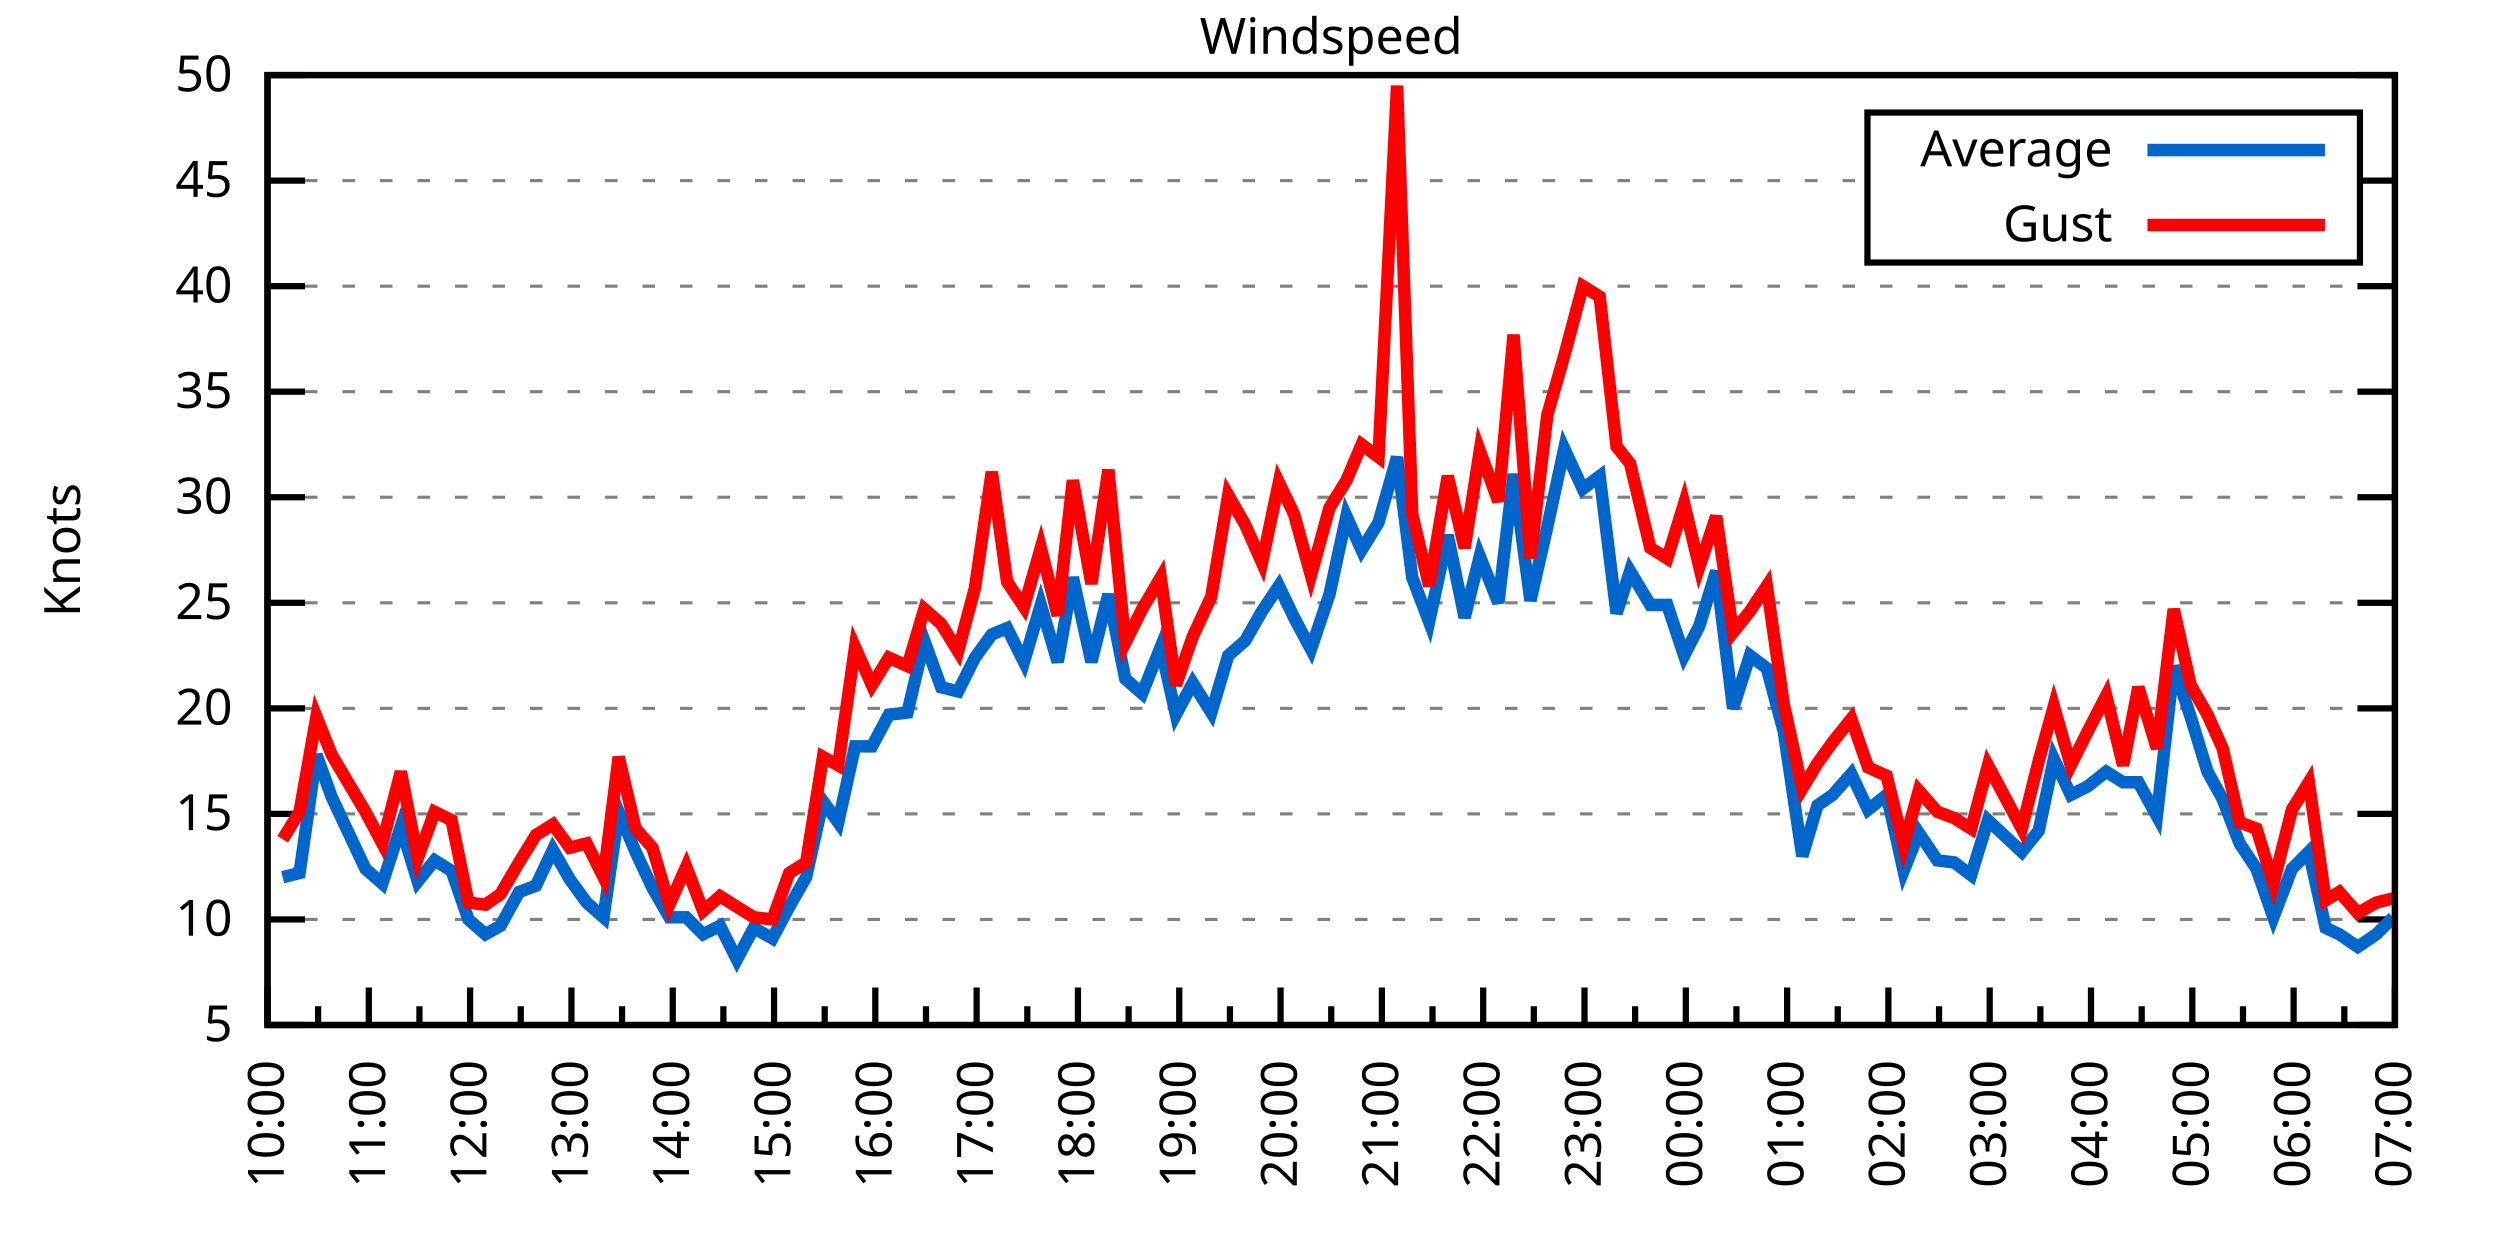
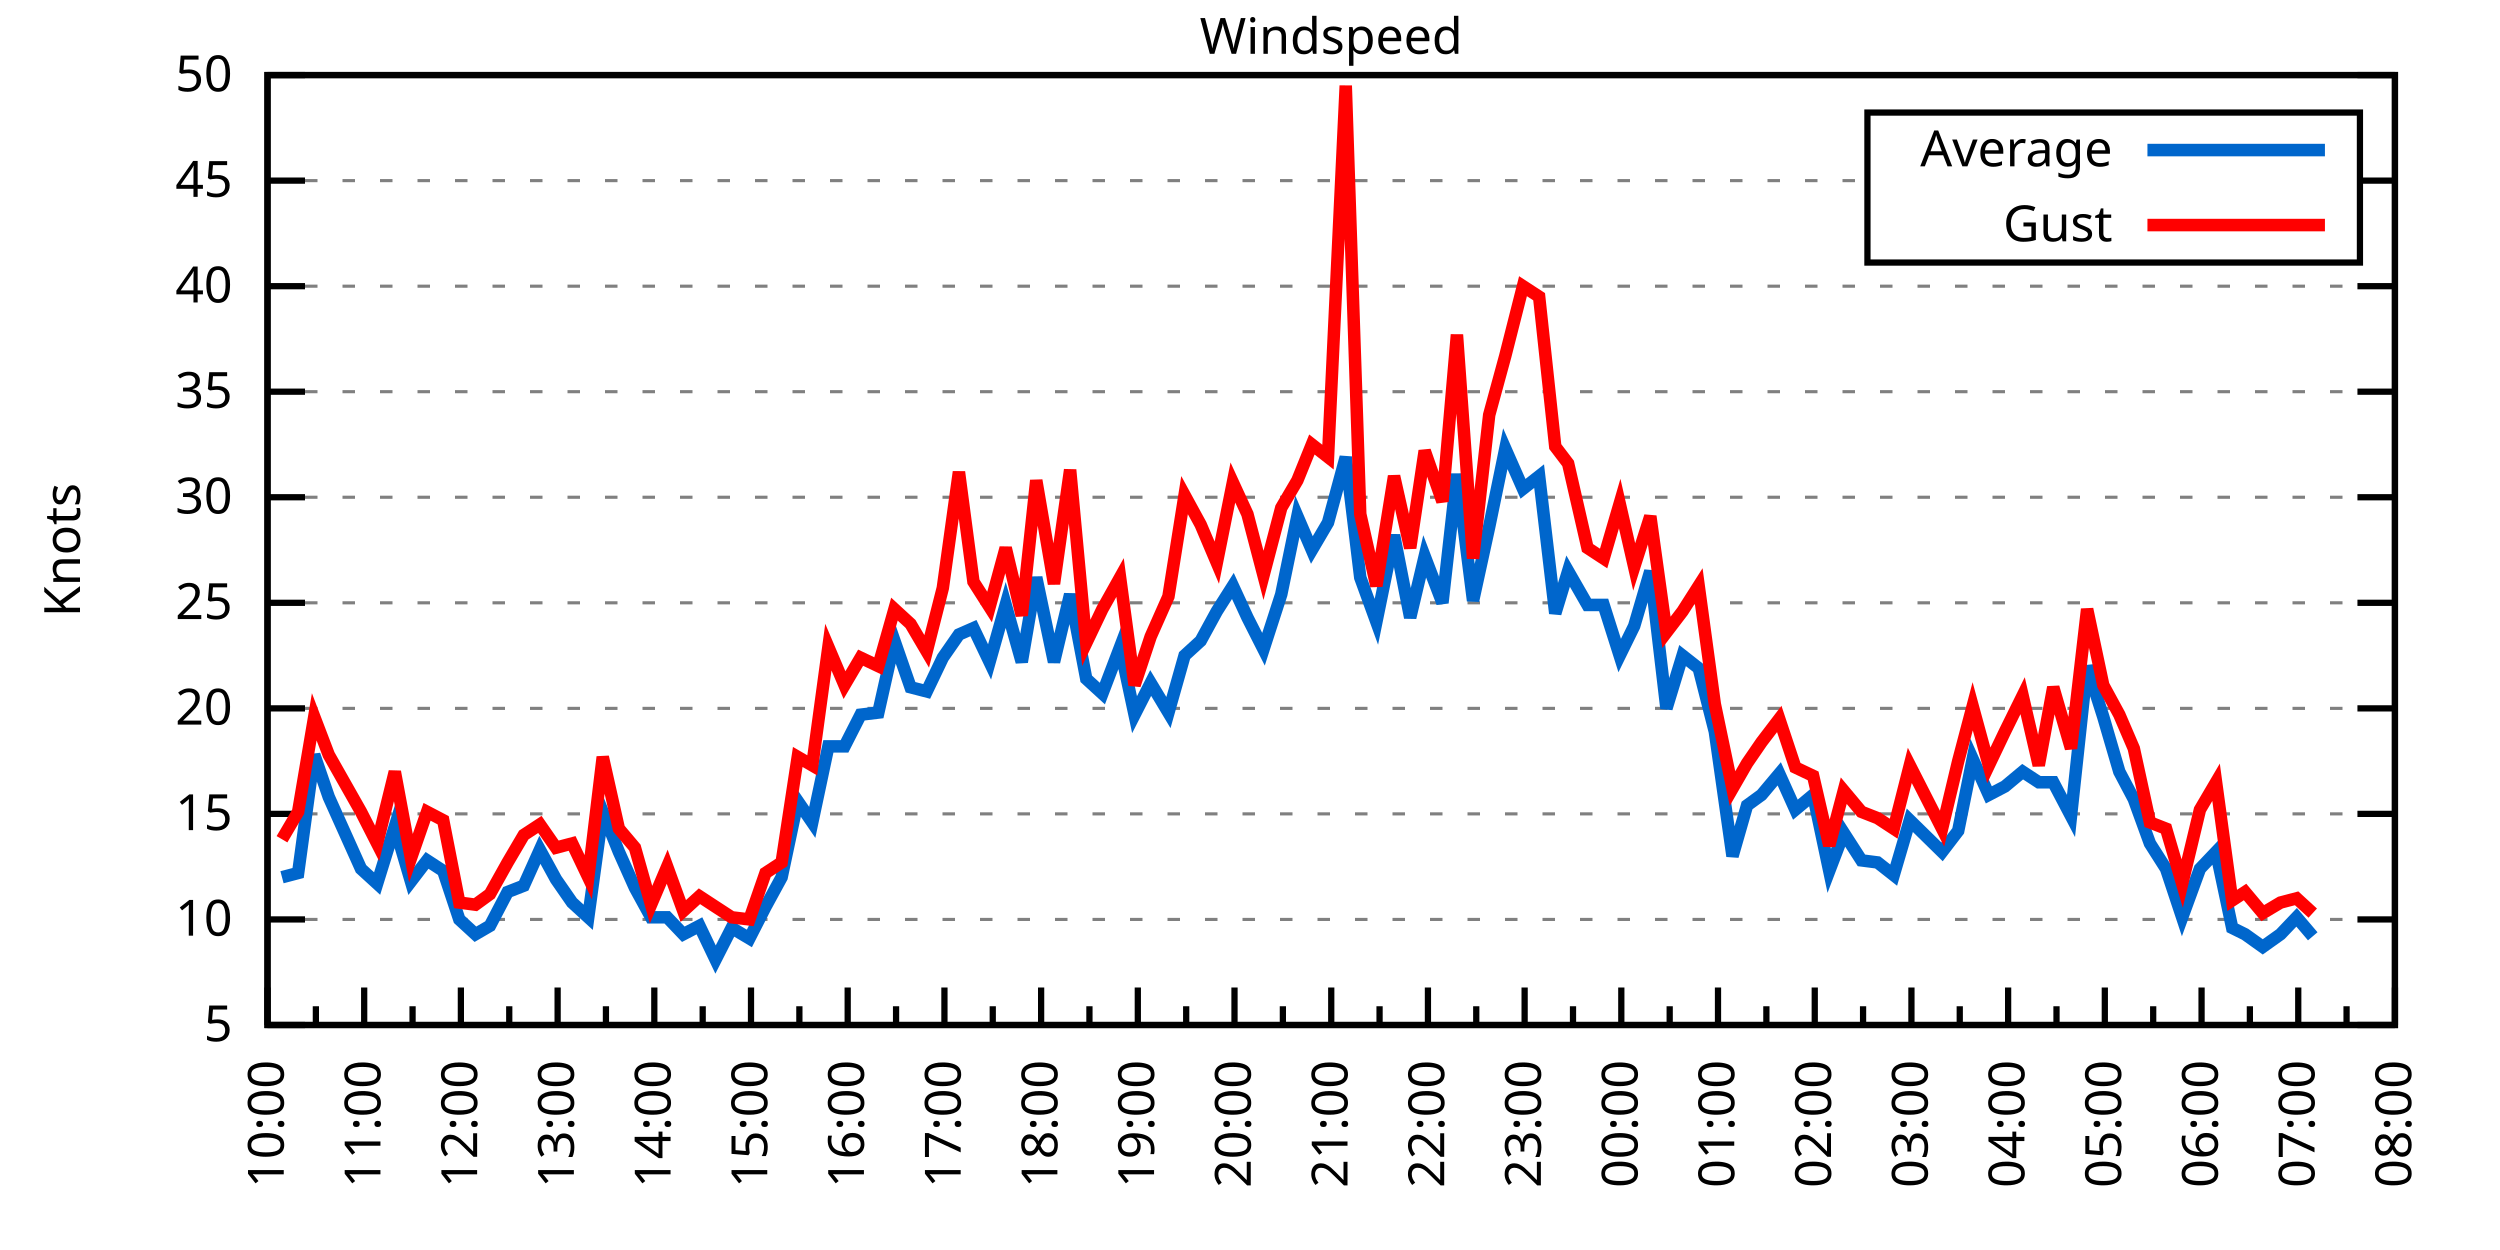
<svg xmlns="http://www.w3.org/2000/svg" xmlns:xlink="http://www.w3.org/1999/xlink" width="400" height="200" viewBox="0 0 400 200">
  <g id="gnuplot_canvas">
    <rect x="0" y="0" width="400" height="200" fill="none" />
    <defs>
      <circle id="gpDot" r="0.5" stroke-width="0.5" stroke="currentColor" />
      <path id="gpPt0" stroke-width="0.333" stroke="currentColor" d="M-1,0 h2 M0,-1 v2" />
      <path id="gpPt1" stroke-width="0.333" stroke="currentColor" d="M-1,-1 L1,1 M1,-1 L-1,1" />
      <path id="gpPt2" stroke-width="0.333" stroke="currentColor" d="M-1,0 L1,0 M0,-1 L0,1 M-1,-1 L1,1 M-1,1 L1,-1" />
      <rect id="gpPt3" stroke-width="0.333" stroke="currentColor" x="-1" y="-1" width="2" height="2" />
      <rect id="gpPt4" stroke-width="0.333" stroke="currentColor" fill="currentColor" x="-1" y="-1" width="2" height="2" />
      <circle id="gpPt5" stroke-width="0.333" stroke="currentColor" cx="0" cy="0" r="1" />
      <use xlink:href="#gpPt5" id="gpPt6" fill="currentColor" stroke="none" />
      <path id="gpPt7" stroke-width="0.333" stroke="currentColor" d="M0,-1.33 L-1.33,0.67 L1.33,0.67 z" />
      <use xlink:href="#gpPt7" id="gpPt8" fill="currentColor" stroke="none" />
      <use xlink:href="#gpPt7" id="gpPt9" stroke="currentColor" transform="rotate(180)" />
      <use xlink:href="#gpPt9" id="gpPt10" fill="currentColor" stroke="none" />
      <use xlink:href="#gpPt3" id="gpPt11" stroke="currentColor" transform="rotate(45)" />
      <use xlink:href="#gpPt11" id="gpPt12" fill="currentColor" stroke="none" />
      <path id="gpPt13" stroke-width="0.333" stroke="currentColor" d="M0,1.330 L1.265,0.411 L0.782,-1.067 L-0.782,-1.076 L-1.265,0.411 z" />
      <use xlink:href="#gpPt13" id="gpPt14" fill="currentColor" stroke="none" />
      <filter id="textbox" filterUnits="objectBoundingBox" x="0" y="0" height="1" width="1">
        <feFlood flood-color="white" flood-opacity="1" result="bgnd" />
        <feComposite in="SourceGraphic" in2="bgnd" operator="atop" />
      </filter>
      <filter id="greybox" filterUnits="objectBoundingBox" x="0" y="0" height="1" width="1">
        <feFlood flood-color="lightgrey" flood-opacity="1" result="grey" />
        <feComposite in="SourceGraphic" in2="grey" operator="atop" />
      </filter>
    </defs>
    <g fill="none" color="white" stroke="currentColor" stroke-width="1.00" stroke-linecap="butt" stroke-linejoin="miter">
</g>
    <g fill="none" color="black" stroke="currentColor" stroke-width="1.00" stroke-linecap="butt" stroke-linejoin="miter">
      <g stroke="none" shape-rendering="crispEdges">
        <polygon fill="rgb(255, 255, 255)" points="42.80,164.00 383.18,164.00 383.18,12.02 42.80,12.02 " />
      </g>
    </g>
    <g fill="none" color="black" stroke="currentColor" stroke-width="1.00" stroke-linecap="butt" stroke-linejoin="miter">
</g>
    <g fill="none" color="black" stroke="black" stroke-width="0.50" stroke-linecap="butt" stroke-linejoin="miter">
</g>
    <g fill="none" color="gray" stroke="currentColor" stroke-width="0.50" stroke-linecap="butt" stroke-linejoin="miter">
      <path stroke="gray" stroke-dasharray="2,4" class="gridline" d="M42.80,164.00 L383.19,164.00  " />
    </g>
    <g fill="none" color="gray" stroke="gray" stroke-width="1.00" stroke-linecap="butt" stroke-linejoin="miter">
</g>
    <g fill="none" color="black" stroke="currentColor" stroke-width="1.00" stroke-linecap="butt" stroke-linejoin="miter">
      <path stroke="black" d="M42.80,164.00 L48.80,164.00 M383.19,164.00 L377.19,164.00  " />
      <g transform="translate(37.20,166.60)" stroke="none" fill="black" font-family="Sans" font-size="8.00" text-anchor="end">
        <text>
          <tspan font-family="Sans"> 5</tspan>
        </text>
      </g>
    </g>
    <g fill="none" color="black" stroke="currentColor" stroke-width="1.00" stroke-linecap="butt" stroke-linejoin="miter">
</g>
    <g fill="none" color="black" stroke="black" stroke-width="0.50" stroke-linecap="butt" stroke-linejoin="miter">
</g>
    <g fill="none" color="gray" stroke="currentColor" stroke-width="0.50" stroke-linecap="butt" stroke-linejoin="miter">
      <path stroke="gray" stroke-dasharray="2,4" class="gridline" d="M42.80,147.11 L383.19,147.11  " />
    </g>
    <g fill="none" color="gray" stroke="gray" stroke-width="1.00" stroke-linecap="butt" stroke-linejoin="miter">
</g>
    <g fill="none" color="black" stroke="currentColor" stroke-width="1.00" stroke-linecap="butt" stroke-linejoin="miter">
      <path stroke="black" d="M42.80,147.11 L48.80,147.11 M383.19,147.11 L377.19,147.11  " />
      <g transform="translate(37.20,149.71)" stroke="none" fill="black" font-family="Sans" font-size="8.00" text-anchor="end">
        <text>
          <tspan font-family="Sans"> 10</tspan>
        </text>
      </g>
    </g>
    <g fill="none" color="black" stroke="currentColor" stroke-width="1.00" stroke-linecap="butt" stroke-linejoin="miter">
</g>
    <g fill="none" color="black" stroke="black" stroke-width="0.50" stroke-linecap="butt" stroke-linejoin="miter">
</g>
    <g fill="none" color="gray" stroke="currentColor" stroke-width="0.50" stroke-linecap="butt" stroke-linejoin="miter">
      <path stroke="gray" stroke-dasharray="2,4" class="gridline" d="M42.80,130.22 L383.19,130.22  " />
    </g>
    <g fill="none" color="gray" stroke="gray" stroke-width="1.00" stroke-linecap="butt" stroke-linejoin="miter">
</g>
    <g fill="none" color="black" stroke="currentColor" stroke-width="1.00" stroke-linecap="butt" stroke-linejoin="miter">
      <path stroke="black" d="M42.80,130.22 L48.80,130.22 M383.19,130.22 L377.19,130.22  " />
      <g transform="translate(37.20,132.82)" stroke="none" fill="black" font-family="Sans" font-size="8.00" text-anchor="end">
        <text>
          <tspan font-family="Sans"> 15</tspan>
        </text>
      </g>
    </g>
    <g fill="none" color="black" stroke="currentColor" stroke-width="1.00" stroke-linecap="butt" stroke-linejoin="miter">
</g>
    <g fill="none" color="black" stroke="black" stroke-width="0.50" stroke-linecap="butt" stroke-linejoin="miter">
</g>
    <g fill="none" color="gray" stroke="currentColor" stroke-width="0.50" stroke-linecap="butt" stroke-linejoin="miter">
      <path stroke="gray" stroke-dasharray="2,4" class="gridline" d="M42.80,113.34 L383.19,113.34  " />
    </g>
    <g fill="none" color="gray" stroke="gray" stroke-width="1.00" stroke-linecap="butt" stroke-linejoin="miter">
</g>
    <g fill="none" color="black" stroke="currentColor" stroke-width="1.00" stroke-linecap="butt" stroke-linejoin="miter">
      <path stroke="black" d="M42.80,113.34 L48.80,113.34 M383.19,113.34 L377.19,113.34  " />
      <g transform="translate(37.20,115.94)" stroke="none" fill="black" font-family="Sans" font-size="8.00" text-anchor="end">
        <text>
          <tspan font-family="Sans"> 20</tspan>
        </text>
      </g>
    </g>
    <g fill="none" color="black" stroke="currentColor" stroke-width="1.00" stroke-linecap="butt" stroke-linejoin="miter">
</g>
    <g fill="none" color="black" stroke="black" stroke-width="0.50" stroke-linecap="butt" stroke-linejoin="miter">
</g>
    <g fill="none" color="gray" stroke="currentColor" stroke-width="0.50" stroke-linecap="butt" stroke-linejoin="miter">
      <path stroke="gray" stroke-dasharray="2,4" class="gridline" d="M42.80,96.45 L383.19,96.45  " />
    </g>
    <g fill="none" color="gray" stroke="gray" stroke-width="1.00" stroke-linecap="butt" stroke-linejoin="miter">
</g>
    <g fill="none" color="black" stroke="currentColor" stroke-width="1.00" stroke-linecap="butt" stroke-linejoin="miter">
      <path stroke="black" d="M42.80,96.45 L48.80,96.45 M383.19,96.45 L377.19,96.45  " />
      <g transform="translate(37.20,99.05)" stroke="none" fill="black" font-family="Sans" font-size="8.00" text-anchor="end">
        <text>
          <tspan font-family="Sans"> 25</tspan>
        </text>
      </g>
    </g>
    <g fill="none" color="black" stroke="currentColor" stroke-width="1.00" stroke-linecap="butt" stroke-linejoin="miter">
</g>
    <g fill="none" color="black" stroke="black" stroke-width="0.50" stroke-linecap="butt" stroke-linejoin="miter">
</g>
    <g fill="none" color="gray" stroke="currentColor" stroke-width="0.50" stroke-linecap="butt" stroke-linejoin="miter">
      <path stroke="gray" stroke-dasharray="2,4" class="gridline" d="M42.80,79.56 L383.19,79.56  " />
    </g>
    <g fill="none" color="gray" stroke="gray" stroke-width="1.00" stroke-linecap="butt" stroke-linejoin="miter">
</g>
    <g fill="none" color="black" stroke="currentColor" stroke-width="1.00" stroke-linecap="butt" stroke-linejoin="miter">
      <path stroke="black" d="M42.80,79.56 L48.80,79.56 M383.19,79.56 L377.19,79.56  " />
      <g transform="translate(37.20,82.16)" stroke="none" fill="black" font-family="Sans" font-size="8.00" text-anchor="end">
        <text>
          <tspan font-family="Sans"> 30</tspan>
        </text>
      </g>
    </g>
    <g fill="none" color="black" stroke="currentColor" stroke-width="1.00" stroke-linecap="butt" stroke-linejoin="miter">
</g>
    <g fill="none" color="black" stroke="black" stroke-width="0.50" stroke-linecap="butt" stroke-linejoin="miter">
</g>
    <g fill="none" color="gray" stroke="currentColor" stroke-width="0.50" stroke-linecap="butt" stroke-linejoin="miter">
      <path stroke="gray" stroke-dasharray="2,4" class="gridline" d="M42.80,62.67 L383.19,62.67  " />
    </g>
    <g fill="none" color="gray" stroke="gray" stroke-width="1.00" stroke-linecap="butt" stroke-linejoin="miter">
</g>
    <g fill="none" color="black" stroke="currentColor" stroke-width="1.00" stroke-linecap="butt" stroke-linejoin="miter">
      <path stroke="black" d="M42.80,62.67 L48.80,62.67 M383.19,62.67 L377.19,62.67  " />
      <g transform="translate(37.20,65.27)" stroke="none" fill="black" font-family="Sans" font-size="8.00" text-anchor="end">
        <text>
          <tspan font-family="Sans"> 35</tspan>
        </text>
      </g>
    </g>
    <g fill="none" color="black" stroke="currentColor" stroke-width="1.00" stroke-linecap="butt" stroke-linejoin="miter">
</g>
    <g fill="none" color="black" stroke="black" stroke-width="0.50" stroke-linecap="butt" stroke-linejoin="miter">
</g>
    <g fill="none" color="gray" stroke="currentColor" stroke-width="0.50" stroke-linecap="butt" stroke-linejoin="miter">
      <path stroke="gray" stroke-dasharray="2,4" class="gridline" d="M42.80,45.79 L383.19,45.79  " />
    </g>
    <g fill="none" color="gray" stroke="gray" stroke-width="1.00" stroke-linecap="butt" stroke-linejoin="miter">
</g>
    <g fill="none" color="black" stroke="currentColor" stroke-width="1.00" stroke-linecap="butt" stroke-linejoin="miter">
      <path stroke="black" d="M42.80,45.79 L48.80,45.79 M383.19,45.79 L377.19,45.79  " />
      <g transform="translate(37.20,48.39)" stroke="none" fill="black" font-family="Sans" font-size="8.00" text-anchor="end">
        <text>
          <tspan font-family="Sans"> 40</tspan>
        </text>
      </g>
    </g>
    <g fill="none" color="black" stroke="currentColor" stroke-width="1.00" stroke-linecap="butt" stroke-linejoin="miter">
</g>
    <g fill="none" color="black" stroke="black" stroke-width="0.50" stroke-linecap="butt" stroke-linejoin="miter">
</g>
    <g fill="none" color="gray" stroke="currentColor" stroke-width="0.50" stroke-linecap="butt" stroke-linejoin="miter">
      <path stroke="gray" stroke-dasharray="2,4" class="gridline" d="M42.80,28.90 L298.79,28.90 M377.59,28.90 L383.19,28.90  " />
    </g>
    <g fill="none" color="gray" stroke="gray" stroke-width="1.00" stroke-linecap="butt" stroke-linejoin="miter">
</g>
    <g fill="none" color="black" stroke="currentColor" stroke-width="1.00" stroke-linecap="butt" stroke-linejoin="miter">
      <path stroke="black" d="M42.80,28.90 L48.80,28.90 M383.19,28.90 L377.19,28.90  " />
      <g transform="translate(37.20,31.50)" stroke="none" fill="black" font-family="Sans" font-size="8.00" text-anchor="end">
        <text>
          <tspan font-family="Sans"> 45</tspan>
        </text>
      </g>
    </g>
    <g fill="none" color="black" stroke="currentColor" stroke-width="1.00" stroke-linecap="butt" stroke-linejoin="miter">
</g>
    <g fill="none" color="black" stroke="black" stroke-width="0.50" stroke-linecap="butt" stroke-linejoin="miter">
</g>
    <g fill="none" color="gray" stroke="currentColor" stroke-width="0.50" stroke-linecap="butt" stroke-linejoin="miter">
      <path stroke="gray" stroke-dasharray="2,4" class="gridline" d="M42.80,12.01 L383.19,12.01  " />
    </g>
    <g fill="none" color="gray" stroke="gray" stroke-width="1.00" stroke-linecap="butt" stroke-linejoin="miter">
</g>
    <g fill="none" color="black" stroke="currentColor" stroke-width="1.00" stroke-linecap="butt" stroke-linejoin="miter">
      <path stroke="black" d="M42.80,12.01 L48.80,12.01 M383.19,12.01 L377.19,12.01  " />
      <g transform="translate(37.20,14.61)" stroke="none" fill="black" font-family="Sans" font-size="8.00" text-anchor="end">
        <text>
          <tspan font-family="Sans"> 50</tspan>
        </text>
      </g>
    </g>
    <g fill="none" color="black" stroke="currentColor" stroke-width="1.00" stroke-linecap="butt" stroke-linejoin="miter">
      <path stroke="black" d="M42.80,164.00 L42.80,158.00  " />
      <g transform="translate(45.40,169.60) rotate(270)" stroke="none" fill="black" font-family="Sans" font-size="8.00" text-anchor="end">
        <text>
          <tspan font-family="Sans">10:00</tspan>
        </text>
      </g>
    </g>
    <g fill="none" color="black" stroke="currentColor" stroke-width="1.00" stroke-linecap="butt" stroke-linejoin="miter">
-       <path stroke="black" d="M50.90,164.00 L50.90,161.00 M59.01,164.00 L59.01,158.00  " />
-       <g transform="translate(61.61,169.60) rotate(270)" stroke="none" fill="black" font-family="Sans" font-size="8.00" text-anchor="end">
+       <path stroke="black" d="M50.54,164.00 L50.54,161.00 M58.27,164.00 L58.27,158.00  " />
+       <g transform="translate(60.87,169.60) rotate(270)" stroke="none" fill="black" font-family="Sans" font-size="8.00" text-anchor="end">
        <text>
          <tspan font-family="Sans">11:00</tspan>
        </text>
      </g>
    </g>
    <g fill="none" color="black" stroke="currentColor" stroke-width="1.00" stroke-linecap="butt" stroke-linejoin="miter">
-       <path stroke="black" d="M67.11,164.00 L67.11,161.00 M75.22,164.00 L75.22,158.00  " />
-       <g transform="translate(77.82,169.60) rotate(270)" stroke="none" fill="black" font-family="Sans" font-size="8.00" text-anchor="end">
+       <path stroke="black" d="M66.01,164.00 L66.01,161.00 M73.74,164.00 L73.74,158.00  " />
+       <g transform="translate(76.34,169.60) rotate(270)" stroke="none" fill="black" font-family="Sans" font-size="8.00" text-anchor="end">
        <text>
          <tspan font-family="Sans">12:00</tspan>
        </text>
      </g>
    </g>
    <g fill="none" color="black" stroke="currentColor" stroke-width="1.00" stroke-linecap="butt" stroke-linejoin="miter">
-       <path stroke="black" d="M83.32,164.00 L83.32,161.00 M91.43,164.00 L91.43,158.00  " />
-       <g transform="translate(94.03,169.60) rotate(270)" stroke="none" fill="black" font-family="Sans" font-size="8.00" text-anchor="end">
+       <path stroke="black" d="M81.48,164.00 L81.48,161.00 M89.22,164.00 L89.22,158.00  " />
+       <g transform="translate(91.82,169.60) rotate(270)" stroke="none" fill="black" font-family="Sans" font-size="8.00" text-anchor="end">
        <text>
          <tspan font-family="Sans">13:00</tspan>
        </text>
      </g>
    </g>
    <g fill="none" color="black" stroke="currentColor" stroke-width="1.00" stroke-linecap="butt" stroke-linejoin="miter">
-       <path stroke="black" d="M99.53,164.00 L99.53,161.00 M107.64,164.00 L107.64,158.00  " />
-       <g transform="translate(110.24,169.60) rotate(270)" stroke="none" fill="black" font-family="Sans" font-size="8.00" text-anchor="end">
+       <path stroke="black" d="M96.95,164.00 L96.95,161.00 M104.69,164.00 L104.69,158.00  " />
+       <g transform="translate(107.29,169.60) rotate(270)" stroke="none" fill="black" font-family="Sans" font-size="8.00" text-anchor="end">
        <text>
          <tspan font-family="Sans">14:00</tspan>
        </text>
      </g>
    </g>
    <g fill="none" color="black" stroke="currentColor" stroke-width="1.00" stroke-linecap="butt" stroke-linejoin="miter">
-       <path stroke="black" d="M115.74,164.00 L115.74,161.00 M123.85,164.00 L123.85,158.00  " />
-       <g transform="translate(126.45,169.60) rotate(270)" stroke="none" fill="black" font-family="Sans" font-size="8.00" text-anchor="end">
+       <path stroke="black" d="M112.43,164.00 L112.43,161.00 M120.16,164.00 L120.16,158.00  " />
+       <g transform="translate(122.76,169.60) rotate(270)" stroke="none" fill="black" font-family="Sans" font-size="8.00" text-anchor="end">
        <text>
          <tspan font-family="Sans">15:00</tspan>
        </text>
      </g>
    </g>
    <g fill="none" color="black" stroke="currentColor" stroke-width="1.00" stroke-linecap="butt" stroke-linejoin="miter">
-       <path stroke="black" d="M131.95,164.00 L131.95,161.00 M140.05,164.00 L140.05,158.00  " />
-       <g transform="translate(142.65,169.60) rotate(270)" stroke="none" fill="black" font-family="Sans" font-size="8.00" text-anchor="end">
+       <path stroke="black" d="M127.90,164.00 L127.90,161.00 M135.63,164.00 L135.63,158.00  " />
+       <g transform="translate(138.23,169.60) rotate(270)" stroke="none" fill="black" font-family="Sans" font-size="8.00" text-anchor="end">
        <text>
          <tspan font-family="Sans">16:00</tspan>
        </text>
      </g>
    </g>
    <g fill="none" color="black" stroke="currentColor" stroke-width="1.00" stroke-linecap="butt" stroke-linejoin="miter">
-       <path stroke="black" d="M148.16,164.00 L148.16,161.00 M156.26,164.00 L156.26,158.00  " />
-       <g transform="translate(158.86,169.60) rotate(270)" stroke="none" fill="black" font-family="Sans" font-size="8.00" text-anchor="end">
+       <path stroke="black" d="M143.37,164.00 L143.37,161.00 M151.11,164.00 L151.11,158.00  " />
+       <g transform="translate(153.71,169.60) rotate(270)" stroke="none" fill="black" font-family="Sans" font-size="8.00" text-anchor="end">
        <text>
          <tspan font-family="Sans">17:00</tspan>
        </text>
      </g>
    </g>
    <g fill="none" color="black" stroke="currentColor" stroke-width="1.00" stroke-linecap="butt" stroke-linejoin="miter">
-       <path stroke="black" d="M164.37,164.00 L164.37,161.00 M172.47,164.00 L172.47,158.00  " />
-       <g transform="translate(175.07,169.60) rotate(270)" stroke="none" fill="black" font-family="Sans" font-size="8.00" text-anchor="end">
+       <path stroke="black" d="M158.84,164.00 L158.84,161.00 M166.58,164.00 L166.58,158.00  " />
+       <g transform="translate(169.18,169.60) rotate(270)" stroke="none" fill="black" font-family="Sans" font-size="8.00" text-anchor="end">
        <text>
          <tspan font-family="Sans">18:00</tspan>
        </text>
      </g>
    </g>
    <g fill="none" color="black" stroke="currentColor" stroke-width="1.00" stroke-linecap="butt" stroke-linejoin="miter">
-       <path stroke="black" d="M180.58,164.00 L180.58,161.00 M188.68,164.00 L188.68,158.00  " />
-       <g transform="translate(191.28,169.60) rotate(270)" stroke="none" fill="black" font-family="Sans" font-size="8.00" text-anchor="end">
+       <path stroke="black" d="M174.31,164.00 L174.31,161.00 M182.05,164.00 L182.05,158.00  " />
+       <g transform="translate(184.65,169.60) rotate(270)" stroke="none" fill="black" font-family="Sans" font-size="8.00" text-anchor="end">
        <text>
          <tspan font-family="Sans">19:00</tspan>
        </text>
      </g>
    </g>
    <g fill="none" color="black" stroke="currentColor" stroke-width="1.00" stroke-linecap="butt" stroke-linejoin="miter">
-       <path stroke="black" d="M196.79,164.00 L196.79,161.00 M204.89,164.00 L204.89,158.00  " />
-       <g transform="translate(207.49,169.60) rotate(270)" stroke="none" fill="black" font-family="Sans" font-size="8.00" text-anchor="end">
+       <path stroke="black" d="M189.79,164.00 L189.79,161.00 M197.52,164.00 L197.52,158.00  " />
+       <g transform="translate(200.12,169.60) rotate(270)" stroke="none" fill="black" font-family="Sans" font-size="8.00" text-anchor="end">
        <text>
          <tspan font-family="Sans">20:00</tspan>
        </text>
      </g>
    </g>
    <g fill="none" color="black" stroke="currentColor" stroke-width="1.00" stroke-linecap="butt" stroke-linejoin="miter">
-       <path stroke="black" d="M213.00,164.00 L213.00,161.00 M221.10,164.00 L221.10,158.00  " />
-       <g transform="translate(223.70,169.60) rotate(270)" stroke="none" fill="black" font-family="Sans" font-size="8.00" text-anchor="end">
+       <path stroke="black" d="M205.26,164.00 L205.26,161.00 M213.00,164.00 L213.00,158.00  " />
+       <g transform="translate(215.60,169.60) rotate(270)" stroke="none" fill="black" font-family="Sans" font-size="8.00" text-anchor="end">
        <text>
          <tspan font-family="Sans">21:00</tspan>
        </text>
      </g>
    </g>
    <g fill="none" color="black" stroke="currentColor" stroke-width="1.00" stroke-linecap="butt" stroke-linejoin="miter">
-       <path stroke="black" d="M229.20,164.00 L229.20,161.00 M237.31,164.00 L237.31,158.00  " />
-       <g transform="translate(239.91,169.60) rotate(270)" stroke="none" fill="black" font-family="Sans" font-size="8.00" text-anchor="end">
+       <path stroke="black" d="M220.73,164.00 L220.73,161.00 M228.47,164.00 L228.47,158.00  " />
+       <g transform="translate(231.07,169.60) rotate(270)" stroke="none" fill="black" font-family="Sans" font-size="8.00" text-anchor="end">
        <text>
          <tspan font-family="Sans">22:00</tspan>
        </text>
      </g>
    </g>
    <g fill="none" color="black" stroke="currentColor" stroke-width="1.00" stroke-linecap="butt" stroke-linejoin="miter">
-       <path stroke="black" d="M245.41,164.00 L245.41,161.00 M253.52,164.00 L253.52,158.00  " />
-       <g transform="translate(256.12,169.60) rotate(270)" stroke="none" fill="black" font-family="Sans" font-size="8.00" text-anchor="end">
+       <path stroke="black" d="M236.20,164.00 L236.20,161.00 M243.94,164.00 L243.94,158.00  " />
+       <g transform="translate(246.54,169.60) rotate(270)" stroke="none" fill="black" font-family="Sans" font-size="8.00" text-anchor="end">
        <text>
          <tspan font-family="Sans">23:00</tspan>
        </text>
      </g>
    </g>
    <g fill="none" color="black" stroke="currentColor" stroke-width="1.00" stroke-linecap="butt" stroke-linejoin="miter">
-       <path stroke="black" d="M261.62,164.00 L261.62,161.00 M269.73,164.00 L269.73,158.00  " />
-       <g transform="translate(272.33,169.60) rotate(270)" stroke="none" fill="black" font-family="Sans" font-size="8.00" text-anchor="end">
+       <path stroke="black" d="M251.68,164.00 L251.68,161.00 M259.41,164.00 L259.41,158.00  " />
+       <g transform="translate(262.01,169.60) rotate(270)" stroke="none" fill="black" font-family="Sans" font-size="8.00" text-anchor="end">
        <text>
          <tspan font-family="Sans">00:00</tspan>
        </text>
      </g>
    </g>
    <g fill="none" color="black" stroke="currentColor" stroke-width="1.00" stroke-linecap="butt" stroke-linejoin="miter">
-       <path stroke="black" d="M277.83,164.00 L277.83,161.00 M285.94,164.00 L285.94,158.00  " />
-       <g transform="translate(288.54,169.60) rotate(270)" stroke="none" fill="black" font-family="Sans" font-size="8.00" text-anchor="end">
+       <path stroke="black" d="M267.15,164.00 L267.15,161.00 M274.88,164.00 L274.88,158.00  " />
+       <g transform="translate(277.48,169.60) rotate(270)" stroke="none" fill="black" font-family="Sans" font-size="8.00" text-anchor="end">
        <text>
          <tspan font-family="Sans">01:00</tspan>
        </text>
      </g>
    </g>
    <g fill="none" color="black" stroke="currentColor" stroke-width="1.00" stroke-linecap="butt" stroke-linejoin="miter">
-       <path stroke="black" d="M294.04,164.00 L294.04,161.00 M302.14,164.00 L302.14,158.00  " />
-       <g transform="translate(304.74,169.60) rotate(270)" stroke="none" fill="black" font-family="Sans" font-size="8.00" text-anchor="end">
+       <path stroke="black" d="M282.62,164.00 L282.62,161.00 M290.36,164.00 L290.36,158.00  " />
+       <g transform="translate(292.96,169.60) rotate(270)" stroke="none" fill="black" font-family="Sans" font-size="8.00" text-anchor="end">
        <text>
          <tspan font-family="Sans">02:00</tspan>
        </text>
      </g>
    </g>
    <g fill="none" color="black" stroke="currentColor" stroke-width="1.00" stroke-linecap="butt" stroke-linejoin="miter">
-       <path stroke="black" d="M310.25,164.00 L310.25,161.00 M318.35,164.00 L318.35,158.00  " />
-       <g transform="translate(320.95,169.60) rotate(270)" stroke="none" fill="black" font-family="Sans" font-size="8.00" text-anchor="end">
+       <path stroke="black" d="M298.09,164.00 L298.09,161.00 M305.83,164.00 L305.83,158.00  " />
+       <g transform="translate(308.43,169.60) rotate(270)" stroke="none" fill="black" font-family="Sans" font-size="8.00" text-anchor="end">
        <text>
          <tspan font-family="Sans">03:00</tspan>
        </text>
      </g>
    </g>
    <g fill="none" color="black" stroke="currentColor" stroke-width="1.00" stroke-linecap="butt" stroke-linejoin="miter">
-       <path stroke="black" d="M326.46,164.00 L326.46,161.00 M334.56,164.00 L334.56,158.00  " />
-       <g transform="translate(337.16,169.60) rotate(270)" stroke="none" fill="black" font-family="Sans" font-size="8.00" text-anchor="end">
+       <path stroke="black" d="M313.56,164.00 L313.56,161.00 M321.30,164.00 L321.30,158.00  " />
+       <g transform="translate(323.90,169.60) rotate(270)" stroke="none" fill="black" font-family="Sans" font-size="8.00" text-anchor="end">
        <text>
          <tspan font-family="Sans">04:00</tspan>
        </text>
      </g>
    </g>
    <g fill="none" color="black" stroke="currentColor" stroke-width="1.00" stroke-linecap="butt" stroke-linejoin="miter">
-       <path stroke="black" d="M342.67,164.00 L342.67,161.00 M350.77,164.00 L350.77,158.00  " />
-       <g transform="translate(353.37,169.60) rotate(270)" stroke="none" fill="black" font-family="Sans" font-size="8.00" text-anchor="end">
+       <path stroke="black" d="M329.04,164.00 L329.04,161.00 M336.77,164.00 L336.77,158.00  " />
+       <g transform="translate(339.37,169.60) rotate(270)" stroke="none" fill="black" font-family="Sans" font-size="8.00" text-anchor="end">
        <text>
          <tspan font-family="Sans">05:00</tspan>
        </text>
      </g>
    </g>
    <g fill="none" color="black" stroke="currentColor" stroke-width="1.00" stroke-linecap="butt" stroke-linejoin="miter">
-       <path stroke="black" d="M358.88,164.00 L358.88,161.00 M366.98,164.00 L366.98,158.00  " />
-       <g transform="translate(369.58,169.60) rotate(270)" stroke="none" fill="black" font-family="Sans" font-size="8.00" text-anchor="end">
+       <path stroke="black" d="M344.51,164.00 L344.51,161.00 M352.25,164.00 L352.25,158.00  " />
+       <g transform="translate(354.85,169.60) rotate(270)" stroke="none" fill="black" font-family="Sans" font-size="8.00" text-anchor="end">
        <text>
          <tspan font-family="Sans">06:00</tspan>
        </text>
      </g>
    </g>
    <g fill="none" color="black" stroke="currentColor" stroke-width="1.00" stroke-linecap="butt" stroke-linejoin="miter">
-       <path stroke="black" d="M375.09,164.00 L375.09,161.00 M383.19,164.00 L383.19,158.00  " />
+       <path stroke="black" d="M359.98,164.00 L359.98,161.00 M367.72,164.00 L367.72,158.00  " />
+       <g transform="translate(370.32,169.60) rotate(270)" stroke="none" fill="black" font-family="Sans" font-size="8.00" text-anchor="end">
+         <text>
+           <tspan font-family="Sans">07:00</tspan>
+         </text>
+       </g>
+     </g>
+     <g fill="none" color="black" stroke="currentColor" stroke-width="1.00" stroke-linecap="butt" stroke-linejoin="miter">
+       <path stroke="black" d="M375.45,164.00 L375.45,161.00 M383.19,164.00 L383.19,158.00  " />
      <g transform="translate(385.79,169.60) rotate(270)" stroke="none" fill="black" font-family="Sans" font-size="8.00" text-anchor="end">
        <text>
-           <tspan font-family="Sans">07:00</tspan>
+           <tspan font-family="Sans">08:00</tspan>
        </text>
      </g>
    </g>
    <g fill="none" color="black" stroke="currentColor" stroke-width="1.00" stroke-linecap="butt" stroke-linejoin="miter">
</g>
    <g fill="none" color="black" stroke="currentColor" stroke-width="1.00" stroke-linecap="butt" stroke-linejoin="miter">
      <path stroke="black" d="M42.80,12.01 L42.80,164.00 L383.19,164.00 L383.19,12.01 L42.80,12.01 Z  " />
    </g>
    <g fill="none" color="black" stroke="currentColor" stroke-width="1.00" stroke-linecap="butt" stroke-linejoin="miter">
      <g transform="translate(12.80,88.01) rotate(270)" stroke="none" fill="black" font-family="Sans" font-size="8.00" text-anchor="middle">
        <text>
          <tspan font-family="Sans">Knots</tspan>
        </text>
      </g>
    </g>
    <g fill="none" color="black" stroke="currentColor" stroke-width="1.00" stroke-linecap="butt" stroke-linejoin="miter">
</g>
    <g fill="none" color="black" stroke="currentColor" stroke-width="1.00" stroke-linecap="butt" stroke-linejoin="miter">
      <path stroke="black" d="M298.79,42.01 L298.79,18.01 L377.59,18.01 L377.59,42.01 L298.79,42.01 Z  " />
    </g>
    <g id="Windspeed_plot_1">
      <g fill="none" color="white" stroke="black" stroke-width="2.00" stroke-linecap="butt" stroke-linejoin="miter">
</g>
      <g fill="none" color="black" stroke="currentColor" stroke-width="2.00" stroke-linecap="butt" stroke-linejoin="miter">
        <g transform="translate(337.99,26.61)" stroke="none" fill="black" font-family="Sans" font-size="8.00" text-anchor="end">
          <text>
            <tspan font-family="Sans">Average</tspan>
          </text>
        </g>
      </g>
      <g fill="none" color="black" stroke="currentColor" stroke-width="2.00" stroke-linecap="butt" stroke-linejoin="miter">
-         <path stroke="rgb(  0, 102, 204)" d="M343.59,24.01 L371.99,24.01 M45.23,140.36 L47.93,139.68 L50.63,120.77 L53.07,127.52 L58.47,139.01 L61.17,141.37   L64.14,132.25 L66.84,141.03 L69.54,137.66 L72.25,139.34 L74.95,147.11 L77.65,149.48 L80.08,148.13 L83.05,142.72   L85.75,141.71 L88.46,135.97 L91.16,140.69 L93.86,144.41 L96.56,146.77 L98.99,129.89 L101.69,136.30 L104.39,142.05   L107.10,146.77 L109.80,146.77 L112.50,149.48 L115.20,148.13 L117.90,153.53 L120.60,148.46 L123.58,150.15 L126.28,145.09   L128.98,140.36 L131.68,128.20 L134.11,131.58 L136.81,119.42 L139.51,119.42 L142.22,114.35 L145.19,114.01 L147.89,102.53   L150.59,109.96 L153.29,110.63 L155.99,105.23 L158.69,101.52 L161.13,100.50 L163.83,105.91 L166.53,96.79 L169.23,105.91   L171.66,92.40 L174.63,105.91 L177.34,95.10 L180.04,108.61 L182.74,110.97 L185.71,103.54 L188.14,114.35 L190.84,109.28   L193.81,114.01 L196.52,104.89 L199.22,102.53 L201.92,97.80 L204.62,93.75 L207.05,98.81 L209.75,103.88 L212.72,95.10   L215.43,82.60 L217.86,88.00 L220.56,83.61 L223.53,73.14 L225.96,92.40 L228.66,99.49 L231.64,85.64 L234.34,98.81   L236.77,89.02 L239.74,96.45 L242.17,75.85 L244.87,96.11 L247.57,84.29 L250.28,71.79 L253.25,78.21 L255.95,76.18   L258.65,98.14 L260.81,91.38 L264.05,96.79 L266.76,96.79 L269.46,104.89 L271.89,100.16 L274.59,91.38 L277.29,113.34   L279.99,104.89 L282.69,106.92 L285.40,117.05 L288.37,136.98 L290.80,128.87 L293.23,127.18 L296.20,123.81 L298.90,129.55   L301.87,127.18 L304.58,139.34 L307.01,133.26 L309.98,137.66 L312.68,137.99 L315.38,140.02 L318.08,131.24 L323.49,136.30   L326.19,132.93 L328.62,121.44 L331.32,127.18 L334.02,125.83 L336.99,123.47 L339.70,125.16 L342.13,125.16 L345.10,130.56   L347.80,106.58 L350.50,114.69 L353.20,123.47 L355.63,127.86 L358.34,134.95 L361.04,139.01 L363.74,146.77 L366.71,139.01   L369.41,136.30 L372.11,148.46 L374.28,149.48 L377.25,151.50 L380.22,149.48 L382.92,146.77  " />
+         <path stroke="rgb(  0, 102, 204)" d="M343.59,24.01 L371.99,24.01 M45.12,140.36 L47.70,139.68 L50.28,120.77 L52.60,127.52 L57.76,139.01 L60.34,141.37   L63.17,132.25 L65.75,141.03 L68.33,137.66 L70.91,139.34 L73.49,147.11 L76.07,149.48 L78.39,148.13 L81.22,142.72   L83.80,141.71 L86.38,135.97 L88.96,140.69 L91.54,144.41 L94.12,146.77 L96.44,129.89 L99.02,136.30 L101.59,142.05   L104.17,146.77 L106.75,146.77 L109.33,149.48 L111.91,148.13 L114.49,153.53 L117.07,148.46 L119.90,150.15 L122.48,145.09   L125.06,140.36 L127.64,128.20 L129.96,131.58 L132.54,119.42 L135.12,119.42 L137.70,114.35 L140.53,114.01 L143.11,102.53   L145.69,109.96 L148.27,110.63 L150.85,105.23 L153.43,101.52 L155.75,100.50 L158.33,105.91 L160.91,96.79 L163.48,105.91   L165.80,92.40 L168.64,105.91 L171.22,95.10 L173.80,108.61 L176.38,110.97 L179.21,103.54 L181.53,114.35 L184.11,109.28   L186.95,114.01 L189.53,104.89 L192.11,102.53 L194.69,97.80 L197.26,93.75 L199.59,98.81 L202.16,103.88 L205.00,95.10   L207.58,82.60 L209.90,88.00 L212.48,83.61 L215.32,73.14 L217.64,92.40 L220.22,99.49 L223.05,85.64 L225.63,98.81   L227.95,89.02 L230.79,96.45 L233.11,75.85 L235.69,96.11 L238.27,84.29 L240.85,71.79 L243.68,78.21 L246.26,76.18   L248.84,98.14 L250.90,91.38 L254.00,96.79 L256.58,96.79 L259.15,104.89 L261.47,100.16 L264.05,91.38 L266.63,113.34   L269.21,104.89 L271.79,106.92 L274.37,117.05 L277.20,136.98 L279.53,128.87 L281.85,127.18 L284.68,123.81 L287.26,129.55   L290.10,127.18 L292.68,139.34 L295.00,133.26 L297.83,137.66 L300.41,137.99 L302.99,140.02 L305.57,131.24 L310.73,136.30   L313.31,132.93 L315.63,121.44 L318.21,127.18 L320.79,125.83 L323.62,123.47 L326.20,125.16 L328.52,125.16 L331.36,130.56   L333.94,106.58 L336.52,114.69 L339.09,123.47 L341.41,127.86 L343.99,134.95 L346.57,139.01 L349.15,146.77 L351.99,139.01   L354.57,136.30 L357.15,148.46 L359.21,149.48 L362.04,151.50 L364.88,149.48 L367.46,146.77 L370.04,149.81  " />
      </g>
    </g>
    <g id="Windspeed_plot_2">
      <g fill="none" color="black" stroke="currentColor" stroke-width="2.00" stroke-linecap="butt" stroke-linejoin="miter">
        <g transform="translate(337.99,38.61)" stroke="none" fill="black" font-family="Sans" font-size="8.00" text-anchor="end">
          <text>
            <tspan font-family="Sans">Gust</tspan>
          </text>
        </g>
      </g>
      <g fill="none" color="black" stroke="currentColor" stroke-width="2.00" stroke-linecap="butt" stroke-linejoin="miter">
-         <path stroke="rgb(255,   0,   0)" d="M343.59,36.01 L371.99,36.01 M45.23,134.28 L47.93,129.89 L50.63,114.69 L53.07,120.77 L58.47,129.89 L61.17,134.95   L64.14,123.47 L66.84,137.32 L69.54,129.89 L72.25,131.24 L74.95,144.41 L77.65,144.75 L80.08,143.06 L83.05,137.99   L85.75,133.60 L88.46,131.91 L91.16,135.63 L93.86,134.95 L96.56,140.36 L98.99,121.11 L101.69,132.59 L104.39,135.63   L107.10,144.75 L109.80,138.67 L112.50,145.76 L115.20,143.40 L117.90,145.09 L120.60,146.77 L123.58,147.11 L126.28,139.68   L128.98,137.99 L131.68,121.11 L134.11,122.46 L136.81,103.54 L139.51,109.62 L142.22,105.23 L145.19,106.58 L147.89,97.46   L150.59,99.83 L153.29,104.22 L155.99,94.08 L158.69,75.51 L161.13,93.07 L163.83,97.12 L166.53,87.67 L169.23,98.48   L171.66,76.86 L174.63,93.41 L177.34,75.17 L180.04,102.87 L182.74,97.46 L185.71,92.40 L188.14,109.62 L190.84,101.85   L193.81,95.44 L196.52,79.22 L199.22,83.95 L201.92,90.03 L204.62,77.20 L207.05,82.26 L209.75,92.06 L212.72,81.25   L215.43,76.86 L217.86,71.12 L220.56,73.14 L223.53,13.70 L225.96,82.26 L228.66,93.75 L231.64,76.18 L234.34,87.67   L236.77,72.13 L239.74,80.24 L242.17,53.55 L244.87,89.36 L247.57,66.39 L250.28,56.93 L253.25,45.79 L255.95,47.47   L258.65,71.45 L260.81,74.16 L264.05,87.67 L266.76,89.36 L269.46,80.57 L271.89,90.71 L274.59,82.60 L277.29,101.18   L279.99,97.80 L282.69,93.75 L285.40,112.66 L288.37,126.17 L290.80,122.12 L293.23,118.74 L296.20,115.03 L298.90,122.79   L301.87,124.14 L304.58,135.29 L307.01,126.51 L309.98,129.89 L312.68,130.90 L315.38,132.59 L318.08,122.46 L323.49,132.59   L326.19,121.78 L328.62,113.00 L331.32,122.46 L334.02,117.05 L336.99,111.31 L339.70,122.46 L342.13,109.96 L345.10,119.75   L347.80,97.46 L350.50,109.62 L353.20,114.35 L355.63,119.75 L358.34,131.58 L361.04,132.59 L363.74,141.37 L366.71,129.55   L369.41,125.16 L372.11,144.07 L374.28,142.72 L377.25,146.10 L380.22,144.41 L382.92,143.73  " />
+         <path stroke="rgb(255,   0,   0)" d="M343.59,36.01 L371.99,36.01 M45.12,134.28 L47.70,129.89 L50.28,114.69 L52.60,120.77 L57.76,129.89 L60.34,134.95   L63.17,123.47 L65.75,137.32 L68.33,129.89 L70.91,131.24 L73.49,144.41 L76.07,144.75 L78.39,143.06 L81.22,137.99   L83.80,133.60 L86.38,131.91 L88.96,135.63 L91.54,134.95 L94.12,140.36 L96.44,121.11 L99.02,132.59 L101.59,135.63   L104.17,144.75 L106.75,138.67 L109.33,145.76 L111.91,143.40 L114.49,145.09 L117.07,146.77 L119.90,147.11 L122.48,139.68   L125.06,137.99 L127.64,121.11 L129.96,122.46 L132.54,103.54 L135.12,109.62 L137.70,105.23 L140.53,106.58 L143.11,97.46   L145.69,99.83 L148.27,104.22 L150.85,94.08 L153.43,75.51 L155.75,93.07 L158.33,97.12 L160.91,87.67 L163.48,98.48   L165.80,76.86 L168.64,93.41 L171.22,75.17 L173.80,102.87 L176.38,97.46 L179.21,92.40 L181.53,109.62 L184.11,101.85   L186.95,95.44 L189.53,79.22 L192.11,83.95 L194.69,90.03 L197.26,77.20 L199.59,82.26 L202.16,92.06 L205.00,81.25   L207.58,76.86 L209.90,71.12 L212.48,73.14 L215.32,13.70 L217.64,82.26 L220.22,93.75 L223.05,76.18 L225.63,87.67   L227.95,72.13 L230.79,80.24 L233.11,53.55 L235.69,89.36 L238.27,66.39 L240.85,56.93 L243.68,45.79 L246.26,47.47   L248.84,71.45 L250.90,74.16 L254.00,87.67 L256.58,89.36 L259.15,80.57 L261.47,90.71 L264.05,82.60 L266.63,101.18   L269.21,97.80 L271.79,93.75 L274.37,112.66 L277.20,126.17 L279.53,122.12 L281.85,118.74 L284.68,115.03 L287.26,122.79   L290.10,124.14 L292.68,135.29 L295.00,126.51 L297.83,129.89 L300.41,130.90 L302.99,132.59 L305.57,122.46 L310.73,132.59   L313.31,121.78 L315.63,113.00 L318.21,122.46 L320.79,117.05 L323.62,111.31 L326.20,122.46 L328.52,109.96 L331.36,119.75   L333.94,97.46 L336.52,109.62 L339.09,114.35 L341.41,119.75 L343.99,131.58 L346.57,132.59 L349.15,141.37 L351.99,129.55   L354.57,125.16 L357.15,144.07 L359.21,142.72 L362.04,146.10 L364.88,144.41 L367.46,143.73 L370.04,146.10  " />
      </g>
    </g>
    <g fill="none" color="black" stroke="currentColor" stroke-width="2.00" stroke-linecap="butt" stroke-linejoin="miter">
</g>
    <g fill="none" color="black" stroke="black" stroke-width="1.00" stroke-linecap="butt" stroke-linejoin="miter">
</g>
    <g fill="none" color="black" stroke="currentColor" stroke-width="1.00" stroke-linecap="butt" stroke-linejoin="miter">
      <path stroke="black" d="M42.80,12.01 L42.80,164.00 L383.19,164.00 L383.19,12.01 L42.80,12.01 Z  " />
    </g>
    <g fill="none" color="black" stroke="currentColor" stroke-width="1.00" stroke-linecap="butt" stroke-linejoin="miter">
      <g transform="translate(212.99,8.61)" stroke="none" fill="black" font-family="Sans" font-size="8.00" text-anchor="middle">
        <text>
          <tspan font-family="Sans">Windspeed</tspan>
        </text>
      </g>
    </g>
    <g fill="none" color="black" stroke="currentColor" stroke-width="1.00" stroke-linecap="butt" stroke-linejoin="miter">
</g>
  </g>
</svg>
